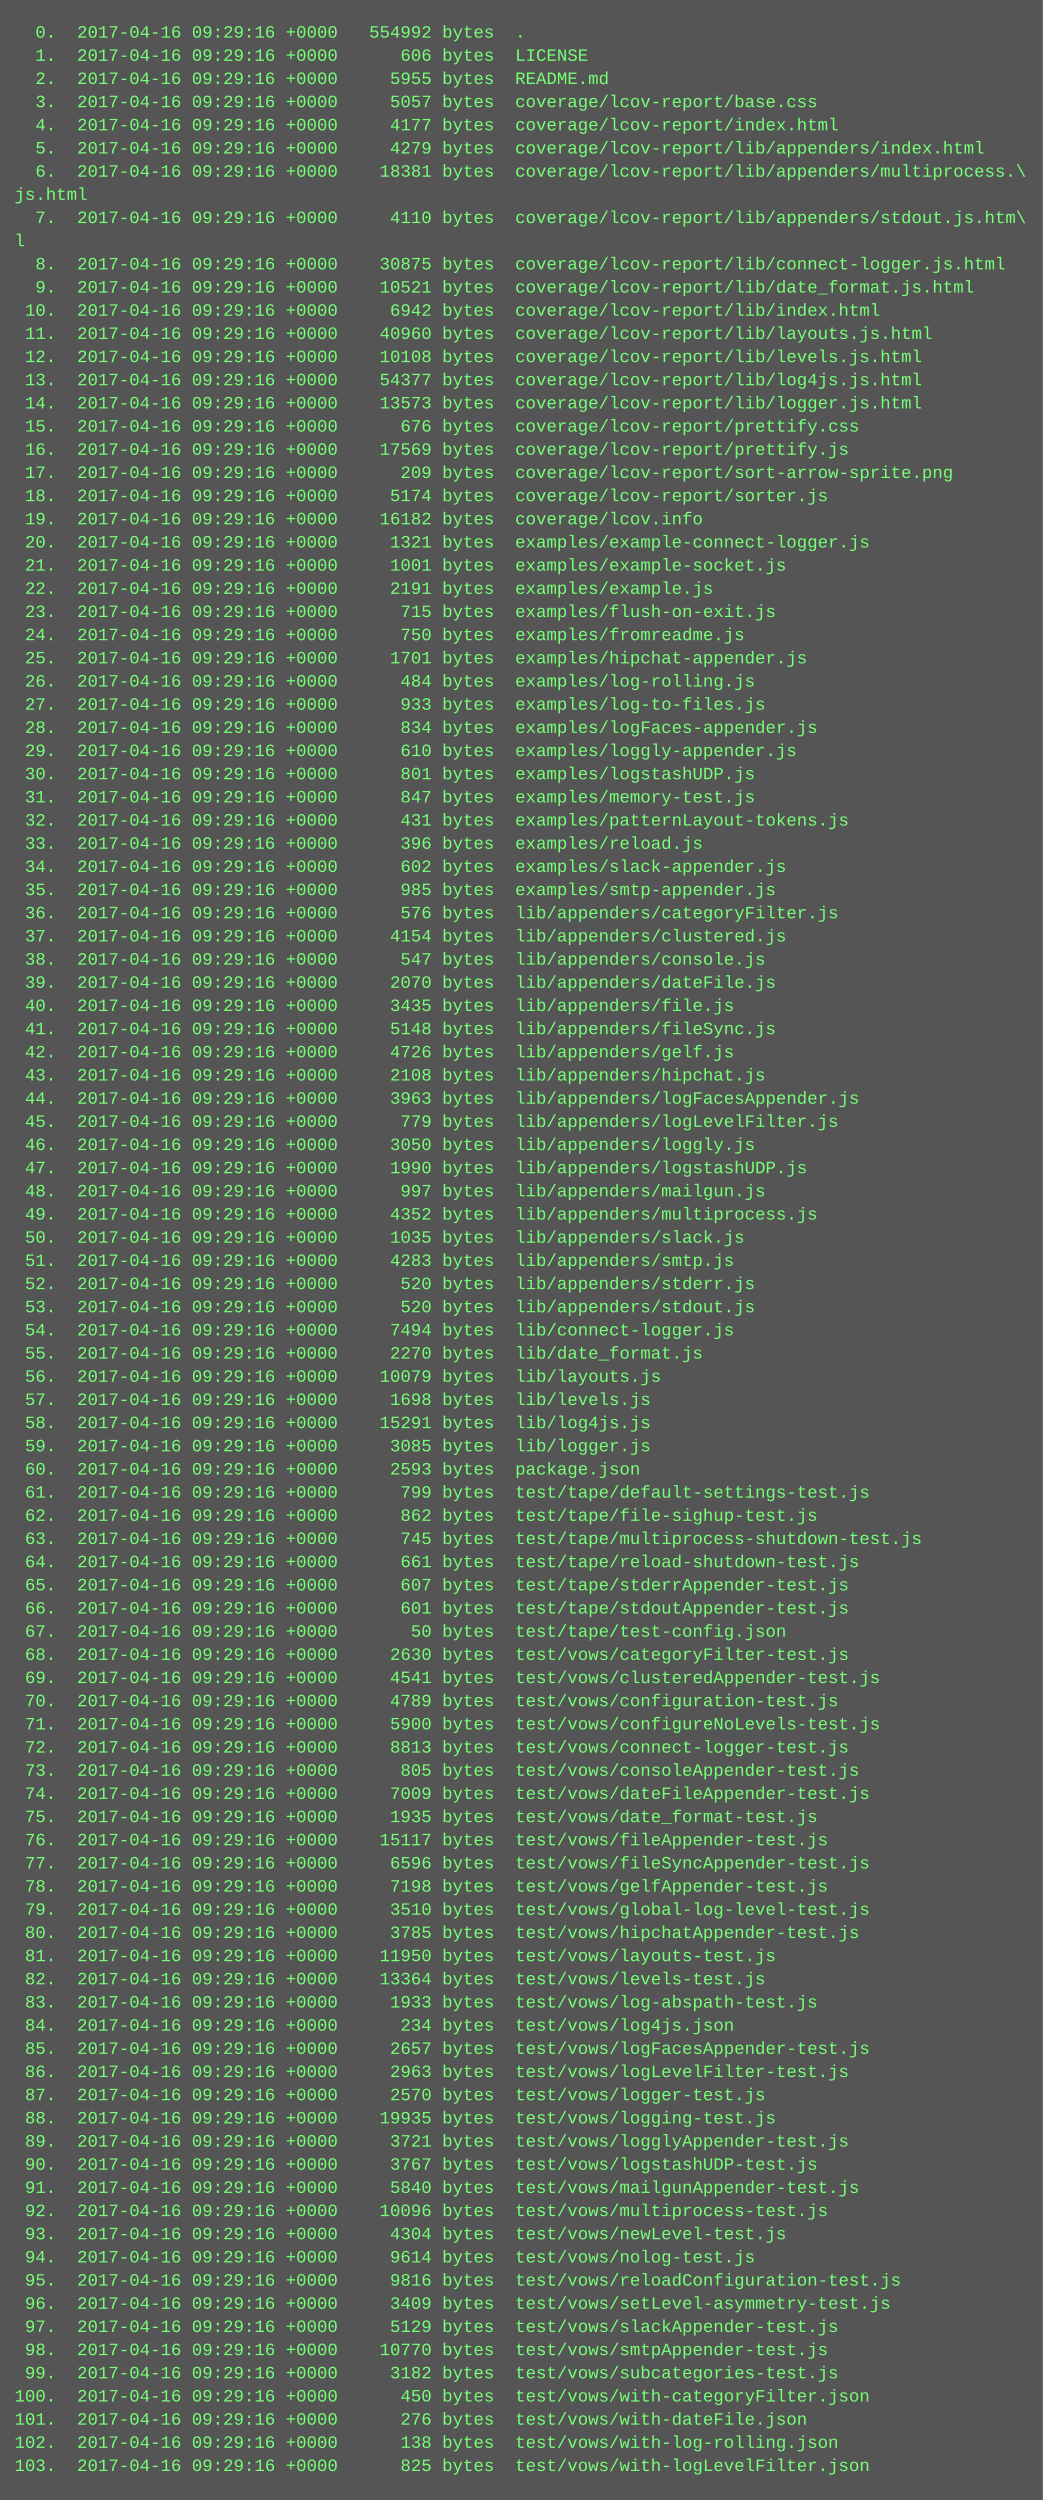
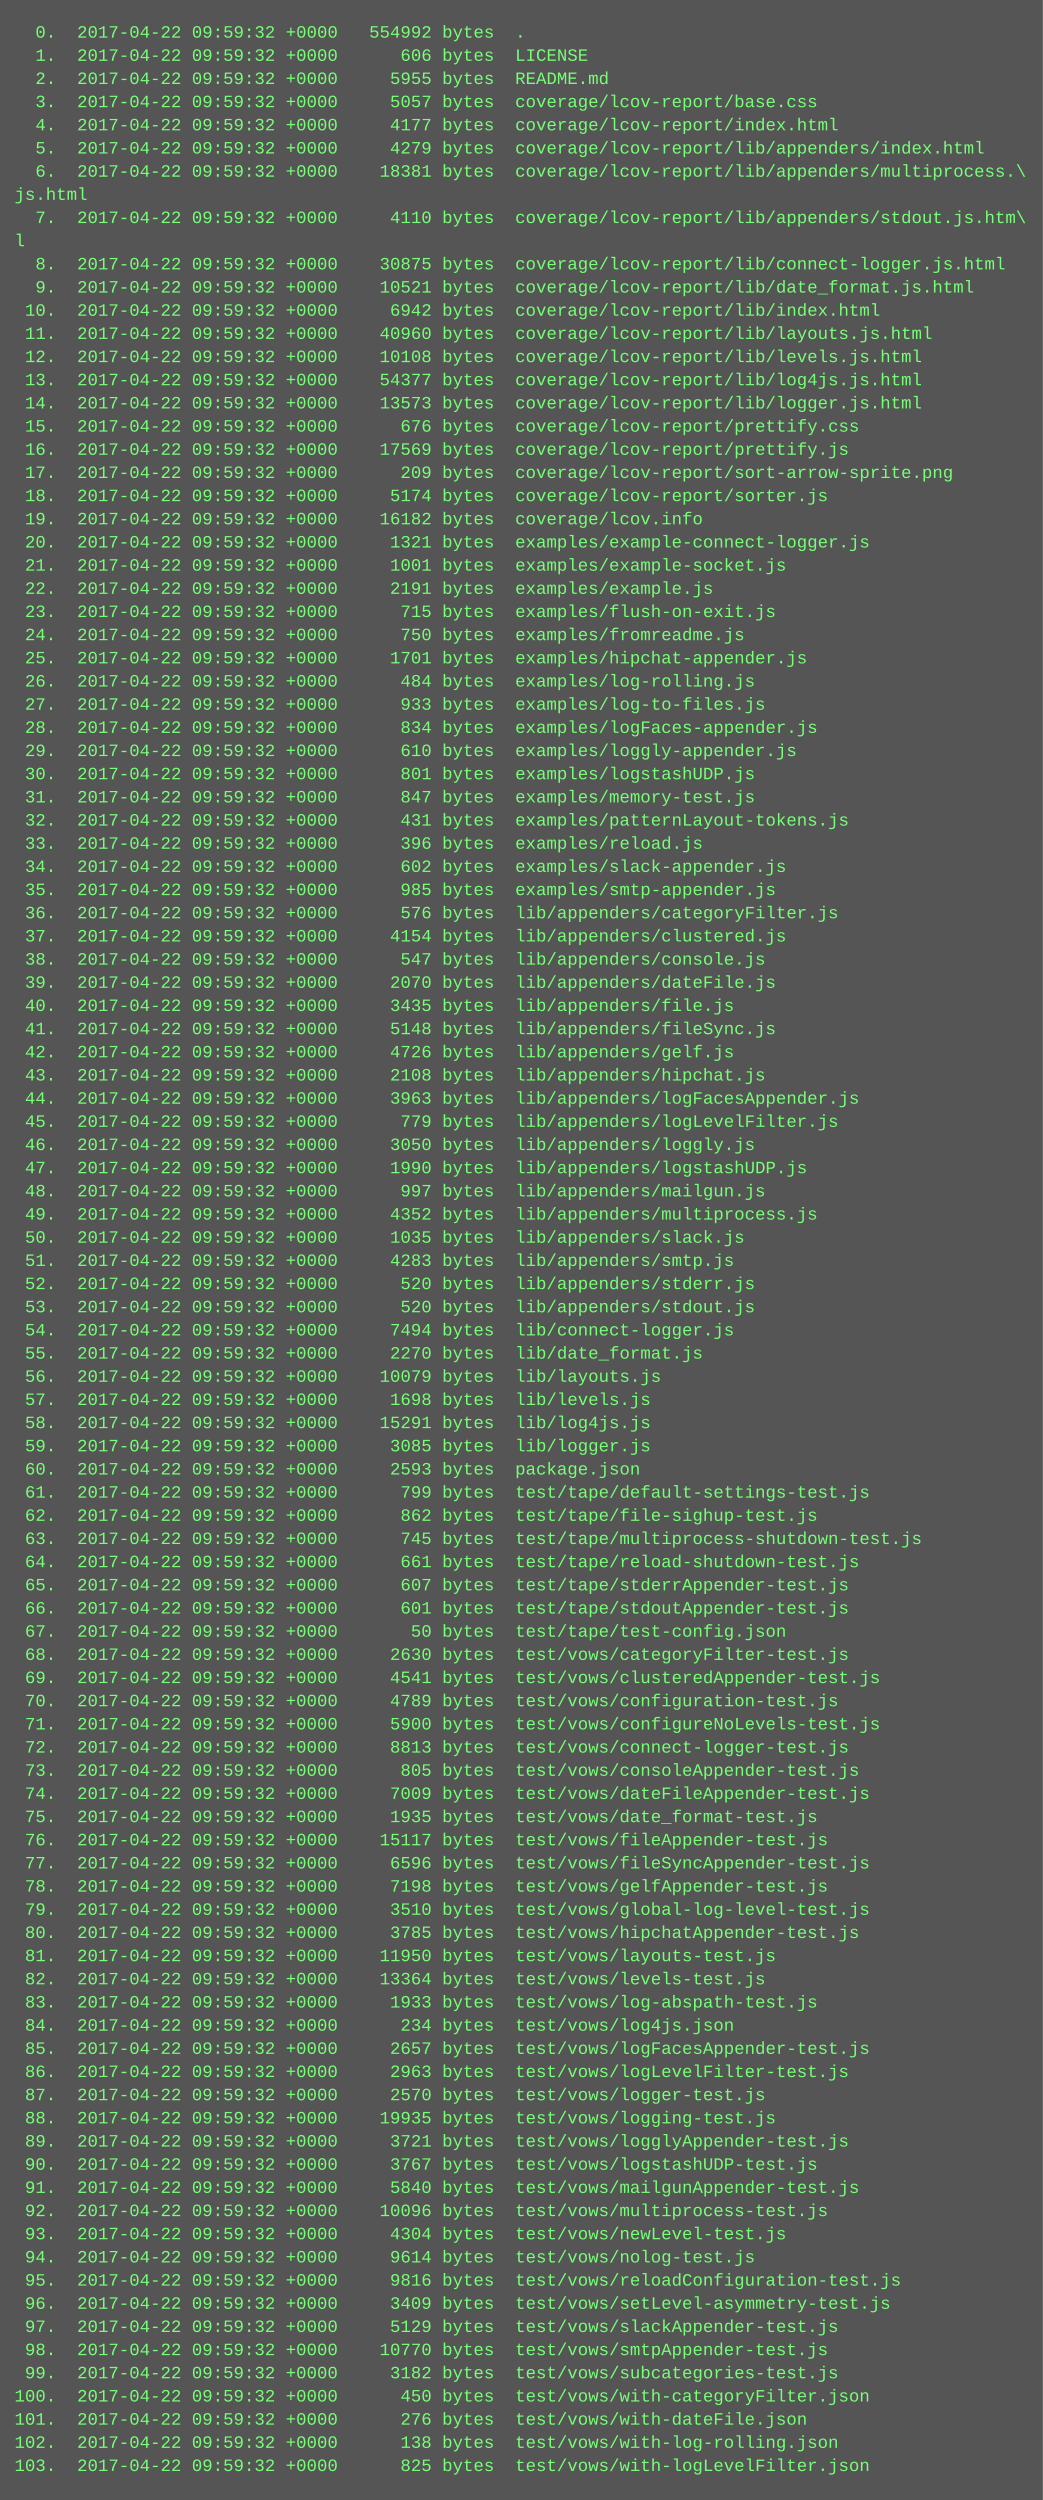
<svg xmlns="http://www.w3.org/2000/svg" height="1726" width="720">
  <rect height="1726" fill="#555" width="720" />
  <text fill="#7f7" font-family="Courier New" font-size="12" xml:space="preserve">
-     <tspan x="10" y="26">  0.  2017-04-16 09:29:16 +0000   554992 bytes  .</tspan>
-     <tspan x="10" y="42">  1.  2017-04-16 09:29:16 +0000      606 bytes  LICENSE</tspan>
-     <tspan x="10" y="58">  2.  2017-04-16 09:29:16 +0000     5955 bytes  README.md</tspan>
-     <tspan x="10" y="74">  3.  2017-04-16 09:29:16 +0000     5057 bytes  coverage/lcov-report/base.css</tspan>
-     <tspan x="10" y="90">  4.  2017-04-16 09:29:16 +0000     4177 bytes  coverage/lcov-report/index.html</tspan>
-     <tspan x="10" y="106">  5.  2017-04-16 09:29:16 +0000     4279 bytes  coverage/lcov-report/lib/appenders/index.html</tspan>
-     <tspan x="10" y="122">  6.  2017-04-16 09:29:16 +0000    18381 bytes  coverage/lcov-report/lib/appenders/multiprocess.\</tspan>
+     <tspan x="10" y="26">  0.  2017-04-22 09:59:32 +0000   554992 bytes  .</tspan>
+     <tspan x="10" y="42">  1.  2017-04-22 09:59:32 +0000      606 bytes  LICENSE</tspan>
+     <tspan x="10" y="58">  2.  2017-04-22 09:59:32 +0000     5955 bytes  README.md</tspan>
+     <tspan x="10" y="74">  3.  2017-04-22 09:59:32 +0000     5057 bytes  coverage/lcov-report/base.css</tspan>
+     <tspan x="10" y="90">  4.  2017-04-22 09:59:32 +0000     4177 bytes  coverage/lcov-report/index.html</tspan>
+     <tspan x="10" y="106">  5.  2017-04-22 09:59:32 +0000     4279 bytes  coverage/lcov-report/lib/appenders/index.html</tspan>
+     <tspan x="10" y="122">  6.  2017-04-22 09:59:32 +0000    18381 bytes  coverage/lcov-report/lib/appenders/multiprocess.\</tspan>
    <tspan x="10" y="138">js.html</tspan>
-     <tspan x="10" y="154">  7.  2017-04-16 09:29:16 +0000     4110 bytes  coverage/lcov-report/lib/appenders/stdout.js.htm\</tspan>
+     <tspan x="10" y="154">  7.  2017-04-22 09:59:32 +0000     4110 bytes  coverage/lcov-report/lib/appenders/stdout.js.htm\</tspan>
    <tspan x="10" y="170">l</tspan>
-     <tspan x="10" y="186">  8.  2017-04-16 09:29:16 +0000    30875 bytes  coverage/lcov-report/lib/connect-logger.js.html</tspan>
-     <tspan x="10" y="202">  9.  2017-04-16 09:29:16 +0000    10521 bytes  coverage/lcov-report/lib/date_format.js.html</tspan>
-     <tspan x="10" y="218"> 10.  2017-04-16 09:29:16 +0000     6942 bytes  coverage/lcov-report/lib/index.html</tspan>
-     <tspan x="10" y="234"> 11.  2017-04-16 09:29:16 +0000    40960 bytes  coverage/lcov-report/lib/layouts.js.html</tspan>
-     <tspan x="10" y="250"> 12.  2017-04-16 09:29:16 +0000    10108 bytes  coverage/lcov-report/lib/levels.js.html</tspan>
-     <tspan x="10" y="266"> 13.  2017-04-16 09:29:16 +0000    54377 bytes  coverage/lcov-report/lib/log4js.js.html</tspan>
-     <tspan x="10" y="282"> 14.  2017-04-16 09:29:16 +0000    13573 bytes  coverage/lcov-report/lib/logger.js.html</tspan>
-     <tspan x="10" y="298"> 15.  2017-04-16 09:29:16 +0000      676 bytes  coverage/lcov-report/prettify.css</tspan>
-     <tspan x="10" y="314"> 16.  2017-04-16 09:29:16 +0000    17569 bytes  coverage/lcov-report/prettify.js</tspan>
-     <tspan x="10" y="330"> 17.  2017-04-16 09:29:16 +0000      209 bytes  coverage/lcov-report/sort-arrow-sprite.png</tspan>
-     <tspan x="10" y="346"> 18.  2017-04-16 09:29:16 +0000     5174 bytes  coverage/lcov-report/sorter.js</tspan>
-     <tspan x="10" y="362"> 19.  2017-04-16 09:29:16 +0000    16182 bytes  coverage/lcov.info</tspan>
-     <tspan x="10" y="378"> 20.  2017-04-16 09:29:16 +0000     1321 bytes  examples/example-connect-logger.js</tspan>
-     <tspan x="10" y="394"> 21.  2017-04-16 09:29:16 +0000     1001 bytes  examples/example-socket.js</tspan>
-     <tspan x="10" y="410"> 22.  2017-04-16 09:29:16 +0000     2191 bytes  examples/example.js</tspan>
-     <tspan x="10" y="426"> 23.  2017-04-16 09:29:16 +0000      715 bytes  examples/flush-on-exit.js</tspan>
-     <tspan x="10" y="442"> 24.  2017-04-16 09:29:16 +0000      750 bytes  examples/fromreadme.js</tspan>
-     <tspan x="10" y="458"> 25.  2017-04-16 09:29:16 +0000     1701 bytes  examples/hipchat-appender.js</tspan>
-     <tspan x="10" y="474"> 26.  2017-04-16 09:29:16 +0000      484 bytes  examples/log-rolling.js</tspan>
-     <tspan x="10" y="490"> 27.  2017-04-16 09:29:16 +0000      933 bytes  examples/log-to-files.js</tspan>
-     <tspan x="10" y="506"> 28.  2017-04-16 09:29:16 +0000      834 bytes  examples/logFaces-appender.js</tspan>
-     <tspan x="10" y="522"> 29.  2017-04-16 09:29:16 +0000      610 bytes  examples/loggly-appender.js</tspan>
-     <tspan x="10" y="538"> 30.  2017-04-16 09:29:16 +0000      801 bytes  examples/logstashUDP.js</tspan>
-     <tspan x="10" y="554"> 31.  2017-04-16 09:29:16 +0000      847 bytes  examples/memory-test.js</tspan>
-     <tspan x="10" y="570"> 32.  2017-04-16 09:29:16 +0000      431 bytes  examples/patternLayout-tokens.js</tspan>
-     <tspan x="10" y="586"> 33.  2017-04-16 09:29:16 +0000      396 bytes  examples/reload.js</tspan>
-     <tspan x="10" y="602"> 34.  2017-04-16 09:29:16 +0000      602 bytes  examples/slack-appender.js</tspan>
-     <tspan x="10" y="618"> 35.  2017-04-16 09:29:16 +0000      985 bytes  examples/smtp-appender.js</tspan>
-     <tspan x="10" y="634"> 36.  2017-04-16 09:29:16 +0000      576 bytes  lib/appenders/categoryFilter.js</tspan>
-     <tspan x="10" y="650"> 37.  2017-04-16 09:29:16 +0000     4154 bytes  lib/appenders/clustered.js</tspan>
-     <tspan x="10" y="666"> 38.  2017-04-16 09:29:16 +0000      547 bytes  lib/appenders/console.js</tspan>
-     <tspan x="10" y="682"> 39.  2017-04-16 09:29:16 +0000     2070 bytes  lib/appenders/dateFile.js</tspan>
-     <tspan x="10" y="698"> 40.  2017-04-16 09:29:16 +0000     3435 bytes  lib/appenders/file.js</tspan>
-     <tspan x="10" y="714"> 41.  2017-04-16 09:29:16 +0000     5148 bytes  lib/appenders/fileSync.js</tspan>
-     <tspan x="10" y="730"> 42.  2017-04-16 09:29:16 +0000     4726 bytes  lib/appenders/gelf.js</tspan>
-     <tspan x="10" y="746"> 43.  2017-04-16 09:29:16 +0000     2108 bytes  lib/appenders/hipchat.js</tspan>
-     <tspan x="10" y="762"> 44.  2017-04-16 09:29:16 +0000     3963 bytes  lib/appenders/logFacesAppender.js</tspan>
-     <tspan x="10" y="778"> 45.  2017-04-16 09:29:16 +0000      779 bytes  lib/appenders/logLevelFilter.js</tspan>
-     <tspan x="10" y="794"> 46.  2017-04-16 09:29:16 +0000     3050 bytes  lib/appenders/loggly.js</tspan>
-     <tspan x="10" y="810"> 47.  2017-04-16 09:29:16 +0000     1990 bytes  lib/appenders/logstashUDP.js</tspan>
-     <tspan x="10" y="826"> 48.  2017-04-16 09:29:16 +0000      997 bytes  lib/appenders/mailgun.js</tspan>
-     <tspan x="10" y="842"> 49.  2017-04-16 09:29:16 +0000     4352 bytes  lib/appenders/multiprocess.js</tspan>
-     <tspan x="10" y="858"> 50.  2017-04-16 09:29:16 +0000     1035 bytes  lib/appenders/slack.js</tspan>
-     <tspan x="10" y="874"> 51.  2017-04-16 09:29:16 +0000     4283 bytes  lib/appenders/smtp.js</tspan>
-     <tspan x="10" y="890"> 52.  2017-04-16 09:29:16 +0000      520 bytes  lib/appenders/stderr.js</tspan>
-     <tspan x="10" y="906"> 53.  2017-04-16 09:29:16 +0000      520 bytes  lib/appenders/stdout.js</tspan>
-     <tspan x="10" y="922"> 54.  2017-04-16 09:29:16 +0000     7494 bytes  lib/connect-logger.js</tspan>
-     <tspan x="10" y="938"> 55.  2017-04-16 09:29:16 +0000     2270 bytes  lib/date_format.js</tspan>
-     <tspan x="10" y="954"> 56.  2017-04-16 09:29:16 +0000    10079 bytes  lib/layouts.js</tspan>
-     <tspan x="10" y="970"> 57.  2017-04-16 09:29:16 +0000     1698 bytes  lib/levels.js</tspan>
-     <tspan x="10" y="986"> 58.  2017-04-16 09:29:16 +0000    15291 bytes  lib/log4js.js</tspan>
-     <tspan x="10" y="1002"> 59.  2017-04-16 09:29:16 +0000     3085 bytes  lib/logger.js</tspan>
-     <tspan x="10" y="1018"> 60.  2017-04-16 09:29:16 +0000     2593 bytes  package.json</tspan>
-     <tspan x="10" y="1034"> 61.  2017-04-16 09:29:16 +0000      799 bytes  test/tape/default-settings-test.js</tspan>
-     <tspan x="10" y="1050"> 62.  2017-04-16 09:29:16 +0000      862 bytes  test/tape/file-sighup-test.js</tspan>
-     <tspan x="10" y="1066"> 63.  2017-04-16 09:29:16 +0000      745 bytes  test/tape/multiprocess-shutdown-test.js</tspan>
-     <tspan x="10" y="1082"> 64.  2017-04-16 09:29:16 +0000      661 bytes  test/tape/reload-shutdown-test.js</tspan>
-     <tspan x="10" y="1098"> 65.  2017-04-16 09:29:16 +0000      607 bytes  test/tape/stderrAppender-test.js</tspan>
-     <tspan x="10" y="1114"> 66.  2017-04-16 09:29:16 +0000      601 bytes  test/tape/stdoutAppender-test.js</tspan>
-     <tspan x="10" y="1130"> 67.  2017-04-16 09:29:16 +0000       50 bytes  test/tape/test-config.json</tspan>
-     <tspan x="10" y="1146"> 68.  2017-04-16 09:29:16 +0000     2630 bytes  test/vows/categoryFilter-test.js</tspan>
-     <tspan x="10" y="1162"> 69.  2017-04-16 09:29:16 +0000     4541 bytes  test/vows/clusteredAppender-test.js</tspan>
-     <tspan x="10" y="1178"> 70.  2017-04-16 09:29:16 +0000     4789 bytes  test/vows/configuration-test.js</tspan>
-     <tspan x="10" y="1194"> 71.  2017-04-16 09:29:16 +0000     5900 bytes  test/vows/configureNoLevels-test.js</tspan>
-     <tspan x="10" y="1210"> 72.  2017-04-16 09:29:16 +0000     8813 bytes  test/vows/connect-logger-test.js</tspan>
-     <tspan x="10" y="1226"> 73.  2017-04-16 09:29:16 +0000      805 bytes  test/vows/consoleAppender-test.js</tspan>
-     <tspan x="10" y="1242"> 74.  2017-04-16 09:29:16 +0000     7009 bytes  test/vows/dateFileAppender-test.js</tspan>
-     <tspan x="10" y="1258"> 75.  2017-04-16 09:29:16 +0000     1935 bytes  test/vows/date_format-test.js</tspan>
-     <tspan x="10" y="1274"> 76.  2017-04-16 09:29:16 +0000    15117 bytes  test/vows/fileAppender-test.js</tspan>
-     <tspan x="10" y="1290"> 77.  2017-04-16 09:29:16 +0000     6596 bytes  test/vows/fileSyncAppender-test.js</tspan>
-     <tspan x="10" y="1306"> 78.  2017-04-16 09:29:16 +0000     7198 bytes  test/vows/gelfAppender-test.js</tspan>
-     <tspan x="10" y="1322"> 79.  2017-04-16 09:29:16 +0000     3510 bytes  test/vows/global-log-level-test.js</tspan>
-     <tspan x="10" y="1338"> 80.  2017-04-16 09:29:16 +0000     3785 bytes  test/vows/hipchatAppender-test.js</tspan>
-     <tspan x="10" y="1354"> 81.  2017-04-16 09:29:16 +0000    11950 bytes  test/vows/layouts-test.js</tspan>
-     <tspan x="10" y="1370"> 82.  2017-04-16 09:29:16 +0000    13364 bytes  test/vows/levels-test.js</tspan>
-     <tspan x="10" y="1386"> 83.  2017-04-16 09:29:16 +0000     1933 bytes  test/vows/log-abspath-test.js</tspan>
-     <tspan x="10" y="1402"> 84.  2017-04-16 09:29:16 +0000      234 bytes  test/vows/log4js.json</tspan>
-     <tspan x="10" y="1418"> 85.  2017-04-16 09:29:16 +0000     2657 bytes  test/vows/logFacesAppender-test.js</tspan>
-     <tspan x="10" y="1434"> 86.  2017-04-16 09:29:16 +0000     2963 bytes  test/vows/logLevelFilter-test.js</tspan>
-     <tspan x="10" y="1450"> 87.  2017-04-16 09:29:16 +0000     2570 bytes  test/vows/logger-test.js</tspan>
-     <tspan x="10" y="1466"> 88.  2017-04-16 09:29:16 +0000    19935 bytes  test/vows/logging-test.js</tspan>
-     <tspan x="10" y="1482"> 89.  2017-04-16 09:29:16 +0000     3721 bytes  test/vows/logglyAppender-test.js</tspan>
-     <tspan x="10" y="1498"> 90.  2017-04-16 09:29:16 +0000     3767 bytes  test/vows/logstashUDP-test.js</tspan>
-     <tspan x="10" y="1514"> 91.  2017-04-16 09:29:16 +0000     5840 bytes  test/vows/mailgunAppender-test.js</tspan>
-     <tspan x="10" y="1530"> 92.  2017-04-16 09:29:16 +0000    10096 bytes  test/vows/multiprocess-test.js</tspan>
-     <tspan x="10" y="1546"> 93.  2017-04-16 09:29:16 +0000     4304 bytes  test/vows/newLevel-test.js</tspan>
-     <tspan x="10" y="1562"> 94.  2017-04-16 09:29:16 +0000     9614 bytes  test/vows/nolog-test.js</tspan>
-     <tspan x="10" y="1578"> 95.  2017-04-16 09:29:16 +0000     9816 bytes  test/vows/reloadConfiguration-test.js</tspan>
-     <tspan x="10" y="1594"> 96.  2017-04-16 09:29:16 +0000     3409 bytes  test/vows/setLevel-asymmetry-test.js</tspan>
-     <tspan x="10" y="1610"> 97.  2017-04-16 09:29:16 +0000     5129 bytes  test/vows/slackAppender-test.js</tspan>
-     <tspan x="10" y="1626"> 98.  2017-04-16 09:29:16 +0000    10770 bytes  test/vows/smtpAppender-test.js</tspan>
-     <tspan x="10" y="1642"> 99.  2017-04-16 09:29:16 +0000     3182 bytes  test/vows/subcategories-test.js</tspan>
-     <tspan x="10" y="1658">100.  2017-04-16 09:29:16 +0000      450 bytes  test/vows/with-categoryFilter.json</tspan>
-     <tspan x="10" y="1674">101.  2017-04-16 09:29:16 +0000      276 bytes  test/vows/with-dateFile.json</tspan>
-     <tspan x="10" y="1690">102.  2017-04-16 09:29:16 +0000      138 bytes  test/vows/with-log-rolling.json</tspan>
-     <tspan x="10" y="1706">103.  2017-04-16 09:29:16 +0000      825 bytes  test/vows/with-logLevelFilter.json</tspan>
+     <tspan x="10" y="186">  8.  2017-04-22 09:59:32 +0000    30875 bytes  coverage/lcov-report/lib/connect-logger.js.html</tspan>
+     <tspan x="10" y="202">  9.  2017-04-22 09:59:32 +0000    10521 bytes  coverage/lcov-report/lib/date_format.js.html</tspan>
+     <tspan x="10" y="218"> 10.  2017-04-22 09:59:32 +0000     6942 bytes  coverage/lcov-report/lib/index.html</tspan>
+     <tspan x="10" y="234"> 11.  2017-04-22 09:59:32 +0000    40960 bytes  coverage/lcov-report/lib/layouts.js.html</tspan>
+     <tspan x="10" y="250"> 12.  2017-04-22 09:59:32 +0000    10108 bytes  coverage/lcov-report/lib/levels.js.html</tspan>
+     <tspan x="10" y="266"> 13.  2017-04-22 09:59:32 +0000    54377 bytes  coverage/lcov-report/lib/log4js.js.html</tspan>
+     <tspan x="10" y="282"> 14.  2017-04-22 09:59:32 +0000    13573 bytes  coverage/lcov-report/lib/logger.js.html</tspan>
+     <tspan x="10" y="298"> 15.  2017-04-22 09:59:32 +0000      676 bytes  coverage/lcov-report/prettify.css</tspan>
+     <tspan x="10" y="314"> 16.  2017-04-22 09:59:32 +0000    17569 bytes  coverage/lcov-report/prettify.js</tspan>
+     <tspan x="10" y="330"> 17.  2017-04-22 09:59:32 +0000      209 bytes  coverage/lcov-report/sort-arrow-sprite.png</tspan>
+     <tspan x="10" y="346"> 18.  2017-04-22 09:59:32 +0000     5174 bytes  coverage/lcov-report/sorter.js</tspan>
+     <tspan x="10" y="362"> 19.  2017-04-22 09:59:32 +0000    16182 bytes  coverage/lcov.info</tspan>
+     <tspan x="10" y="378"> 20.  2017-04-22 09:59:32 +0000     1321 bytes  examples/example-connect-logger.js</tspan>
+     <tspan x="10" y="394"> 21.  2017-04-22 09:59:32 +0000     1001 bytes  examples/example-socket.js</tspan>
+     <tspan x="10" y="410"> 22.  2017-04-22 09:59:32 +0000     2191 bytes  examples/example.js</tspan>
+     <tspan x="10" y="426"> 23.  2017-04-22 09:59:32 +0000      715 bytes  examples/flush-on-exit.js</tspan>
+     <tspan x="10" y="442"> 24.  2017-04-22 09:59:32 +0000      750 bytes  examples/fromreadme.js</tspan>
+     <tspan x="10" y="458"> 25.  2017-04-22 09:59:32 +0000     1701 bytes  examples/hipchat-appender.js</tspan>
+     <tspan x="10" y="474"> 26.  2017-04-22 09:59:32 +0000      484 bytes  examples/log-rolling.js</tspan>
+     <tspan x="10" y="490"> 27.  2017-04-22 09:59:32 +0000      933 bytes  examples/log-to-files.js</tspan>
+     <tspan x="10" y="506"> 28.  2017-04-22 09:59:32 +0000      834 bytes  examples/logFaces-appender.js</tspan>
+     <tspan x="10" y="522"> 29.  2017-04-22 09:59:32 +0000      610 bytes  examples/loggly-appender.js</tspan>
+     <tspan x="10" y="538"> 30.  2017-04-22 09:59:32 +0000      801 bytes  examples/logstashUDP.js</tspan>
+     <tspan x="10" y="554"> 31.  2017-04-22 09:59:32 +0000      847 bytes  examples/memory-test.js</tspan>
+     <tspan x="10" y="570"> 32.  2017-04-22 09:59:32 +0000      431 bytes  examples/patternLayout-tokens.js</tspan>
+     <tspan x="10" y="586"> 33.  2017-04-22 09:59:32 +0000      396 bytes  examples/reload.js</tspan>
+     <tspan x="10" y="602"> 34.  2017-04-22 09:59:32 +0000      602 bytes  examples/slack-appender.js</tspan>
+     <tspan x="10" y="618"> 35.  2017-04-22 09:59:32 +0000      985 bytes  examples/smtp-appender.js</tspan>
+     <tspan x="10" y="634"> 36.  2017-04-22 09:59:32 +0000      576 bytes  lib/appenders/categoryFilter.js</tspan>
+     <tspan x="10" y="650"> 37.  2017-04-22 09:59:32 +0000     4154 bytes  lib/appenders/clustered.js</tspan>
+     <tspan x="10" y="666"> 38.  2017-04-22 09:59:32 +0000      547 bytes  lib/appenders/console.js</tspan>
+     <tspan x="10" y="682"> 39.  2017-04-22 09:59:32 +0000     2070 bytes  lib/appenders/dateFile.js</tspan>
+     <tspan x="10" y="698"> 40.  2017-04-22 09:59:32 +0000     3435 bytes  lib/appenders/file.js</tspan>
+     <tspan x="10" y="714"> 41.  2017-04-22 09:59:32 +0000     5148 bytes  lib/appenders/fileSync.js</tspan>
+     <tspan x="10" y="730"> 42.  2017-04-22 09:59:32 +0000     4726 bytes  lib/appenders/gelf.js</tspan>
+     <tspan x="10" y="746"> 43.  2017-04-22 09:59:32 +0000     2108 bytes  lib/appenders/hipchat.js</tspan>
+     <tspan x="10" y="762"> 44.  2017-04-22 09:59:32 +0000     3963 bytes  lib/appenders/logFacesAppender.js</tspan>
+     <tspan x="10" y="778"> 45.  2017-04-22 09:59:32 +0000      779 bytes  lib/appenders/logLevelFilter.js</tspan>
+     <tspan x="10" y="794"> 46.  2017-04-22 09:59:32 +0000     3050 bytes  lib/appenders/loggly.js</tspan>
+     <tspan x="10" y="810"> 47.  2017-04-22 09:59:32 +0000     1990 bytes  lib/appenders/logstashUDP.js</tspan>
+     <tspan x="10" y="826"> 48.  2017-04-22 09:59:32 +0000      997 bytes  lib/appenders/mailgun.js</tspan>
+     <tspan x="10" y="842"> 49.  2017-04-22 09:59:32 +0000     4352 bytes  lib/appenders/multiprocess.js</tspan>
+     <tspan x="10" y="858"> 50.  2017-04-22 09:59:32 +0000     1035 bytes  lib/appenders/slack.js</tspan>
+     <tspan x="10" y="874"> 51.  2017-04-22 09:59:32 +0000     4283 bytes  lib/appenders/smtp.js</tspan>
+     <tspan x="10" y="890"> 52.  2017-04-22 09:59:32 +0000      520 bytes  lib/appenders/stderr.js</tspan>
+     <tspan x="10" y="906"> 53.  2017-04-22 09:59:32 +0000      520 bytes  lib/appenders/stdout.js</tspan>
+     <tspan x="10" y="922"> 54.  2017-04-22 09:59:32 +0000     7494 bytes  lib/connect-logger.js</tspan>
+     <tspan x="10" y="938"> 55.  2017-04-22 09:59:32 +0000     2270 bytes  lib/date_format.js</tspan>
+     <tspan x="10" y="954"> 56.  2017-04-22 09:59:32 +0000    10079 bytes  lib/layouts.js</tspan>
+     <tspan x="10" y="970"> 57.  2017-04-22 09:59:32 +0000     1698 bytes  lib/levels.js</tspan>
+     <tspan x="10" y="986"> 58.  2017-04-22 09:59:32 +0000    15291 bytes  lib/log4js.js</tspan>
+     <tspan x="10" y="1002"> 59.  2017-04-22 09:59:32 +0000     3085 bytes  lib/logger.js</tspan>
+     <tspan x="10" y="1018"> 60.  2017-04-22 09:59:32 +0000     2593 bytes  package.json</tspan>
+     <tspan x="10" y="1034"> 61.  2017-04-22 09:59:32 +0000      799 bytes  test/tape/default-settings-test.js</tspan>
+     <tspan x="10" y="1050"> 62.  2017-04-22 09:59:32 +0000      862 bytes  test/tape/file-sighup-test.js</tspan>
+     <tspan x="10" y="1066"> 63.  2017-04-22 09:59:32 +0000      745 bytes  test/tape/multiprocess-shutdown-test.js</tspan>
+     <tspan x="10" y="1082"> 64.  2017-04-22 09:59:32 +0000      661 bytes  test/tape/reload-shutdown-test.js</tspan>
+     <tspan x="10" y="1098"> 65.  2017-04-22 09:59:32 +0000      607 bytes  test/tape/stderrAppender-test.js</tspan>
+     <tspan x="10" y="1114"> 66.  2017-04-22 09:59:32 +0000      601 bytes  test/tape/stdoutAppender-test.js</tspan>
+     <tspan x="10" y="1130"> 67.  2017-04-22 09:59:32 +0000       50 bytes  test/tape/test-config.json</tspan>
+     <tspan x="10" y="1146"> 68.  2017-04-22 09:59:32 +0000     2630 bytes  test/vows/categoryFilter-test.js</tspan>
+     <tspan x="10" y="1162"> 69.  2017-04-22 09:59:32 +0000     4541 bytes  test/vows/clusteredAppender-test.js</tspan>
+     <tspan x="10" y="1178"> 70.  2017-04-22 09:59:32 +0000     4789 bytes  test/vows/configuration-test.js</tspan>
+     <tspan x="10" y="1194"> 71.  2017-04-22 09:59:32 +0000     5900 bytes  test/vows/configureNoLevels-test.js</tspan>
+     <tspan x="10" y="1210"> 72.  2017-04-22 09:59:32 +0000     8813 bytes  test/vows/connect-logger-test.js</tspan>
+     <tspan x="10" y="1226"> 73.  2017-04-22 09:59:32 +0000      805 bytes  test/vows/consoleAppender-test.js</tspan>
+     <tspan x="10" y="1242"> 74.  2017-04-22 09:59:32 +0000     7009 bytes  test/vows/dateFileAppender-test.js</tspan>
+     <tspan x="10" y="1258"> 75.  2017-04-22 09:59:32 +0000     1935 bytes  test/vows/date_format-test.js</tspan>
+     <tspan x="10" y="1274"> 76.  2017-04-22 09:59:32 +0000    15117 bytes  test/vows/fileAppender-test.js</tspan>
+     <tspan x="10" y="1290"> 77.  2017-04-22 09:59:32 +0000     6596 bytes  test/vows/fileSyncAppender-test.js</tspan>
+     <tspan x="10" y="1306"> 78.  2017-04-22 09:59:32 +0000     7198 bytes  test/vows/gelfAppender-test.js</tspan>
+     <tspan x="10" y="1322"> 79.  2017-04-22 09:59:32 +0000     3510 bytes  test/vows/global-log-level-test.js</tspan>
+     <tspan x="10" y="1338"> 80.  2017-04-22 09:59:32 +0000     3785 bytes  test/vows/hipchatAppender-test.js</tspan>
+     <tspan x="10" y="1354"> 81.  2017-04-22 09:59:32 +0000    11950 bytes  test/vows/layouts-test.js</tspan>
+     <tspan x="10" y="1370"> 82.  2017-04-22 09:59:32 +0000    13364 bytes  test/vows/levels-test.js</tspan>
+     <tspan x="10" y="1386"> 83.  2017-04-22 09:59:32 +0000     1933 bytes  test/vows/log-abspath-test.js</tspan>
+     <tspan x="10" y="1402"> 84.  2017-04-22 09:59:32 +0000      234 bytes  test/vows/log4js.json</tspan>
+     <tspan x="10" y="1418"> 85.  2017-04-22 09:59:32 +0000     2657 bytes  test/vows/logFacesAppender-test.js</tspan>
+     <tspan x="10" y="1434"> 86.  2017-04-22 09:59:32 +0000     2963 bytes  test/vows/logLevelFilter-test.js</tspan>
+     <tspan x="10" y="1450"> 87.  2017-04-22 09:59:32 +0000     2570 bytes  test/vows/logger-test.js</tspan>
+     <tspan x="10" y="1466"> 88.  2017-04-22 09:59:32 +0000    19935 bytes  test/vows/logging-test.js</tspan>
+     <tspan x="10" y="1482"> 89.  2017-04-22 09:59:32 +0000     3721 bytes  test/vows/logglyAppender-test.js</tspan>
+     <tspan x="10" y="1498"> 90.  2017-04-22 09:59:32 +0000     3767 bytes  test/vows/logstashUDP-test.js</tspan>
+     <tspan x="10" y="1514"> 91.  2017-04-22 09:59:32 +0000     5840 bytes  test/vows/mailgunAppender-test.js</tspan>
+     <tspan x="10" y="1530"> 92.  2017-04-22 09:59:32 +0000    10096 bytes  test/vows/multiprocess-test.js</tspan>
+     <tspan x="10" y="1546"> 93.  2017-04-22 09:59:32 +0000     4304 bytes  test/vows/newLevel-test.js</tspan>
+     <tspan x="10" y="1562"> 94.  2017-04-22 09:59:32 +0000     9614 bytes  test/vows/nolog-test.js</tspan>
+     <tspan x="10" y="1578"> 95.  2017-04-22 09:59:32 +0000     9816 bytes  test/vows/reloadConfiguration-test.js</tspan>
+     <tspan x="10" y="1594"> 96.  2017-04-22 09:59:32 +0000     3409 bytes  test/vows/setLevel-asymmetry-test.js</tspan>
+     <tspan x="10" y="1610"> 97.  2017-04-22 09:59:32 +0000     5129 bytes  test/vows/slackAppender-test.js</tspan>
+     <tspan x="10" y="1626"> 98.  2017-04-22 09:59:32 +0000    10770 bytes  test/vows/smtpAppender-test.js</tspan>
+     <tspan x="10" y="1642"> 99.  2017-04-22 09:59:32 +0000     3182 bytes  test/vows/subcategories-test.js</tspan>
+     <tspan x="10" y="1658">100.  2017-04-22 09:59:32 +0000      450 bytes  test/vows/with-categoryFilter.json</tspan>
+     <tspan x="10" y="1674">101.  2017-04-22 09:59:32 +0000      276 bytes  test/vows/with-dateFile.json</tspan>
+     <tspan x="10" y="1690">102.  2017-04-22 09:59:32 +0000      138 bytes  test/vows/with-log-rolling.json</tspan>
+     <tspan x="10" y="1706">103.  2017-04-22 09:59:32 +0000      825 bytes  test/vows/with-logLevelFilter.json</tspan>
  </text>
</svg>
